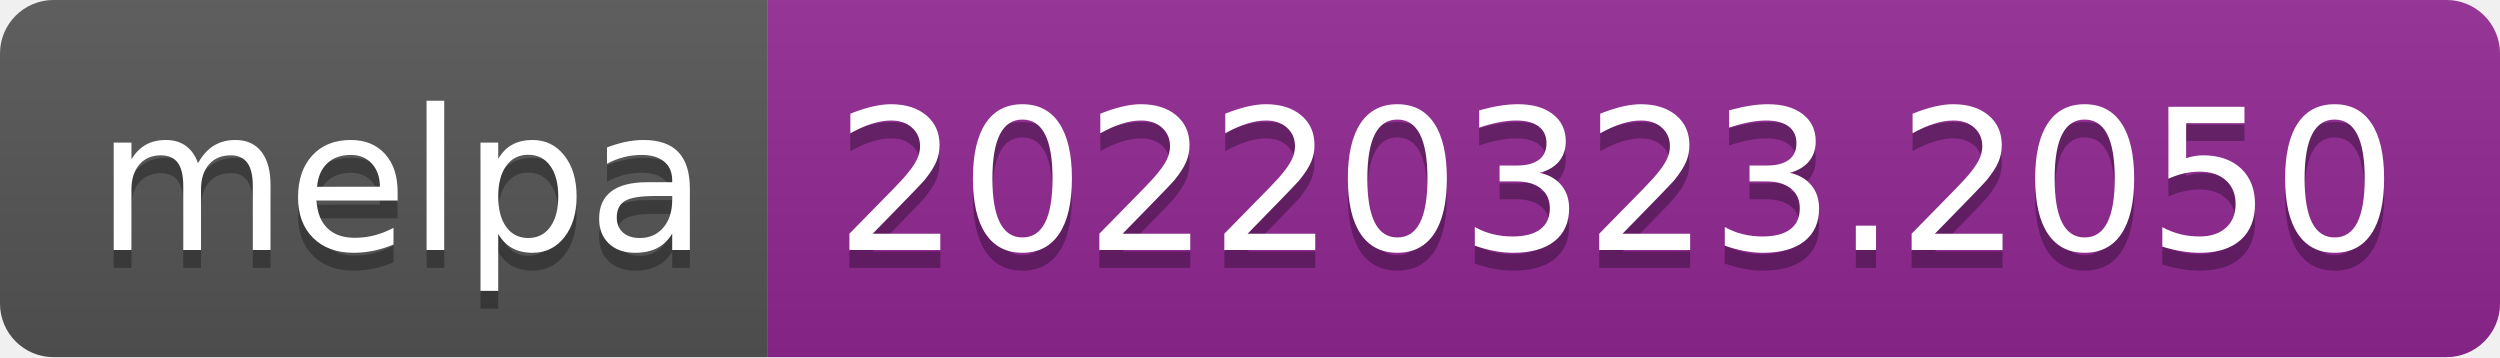
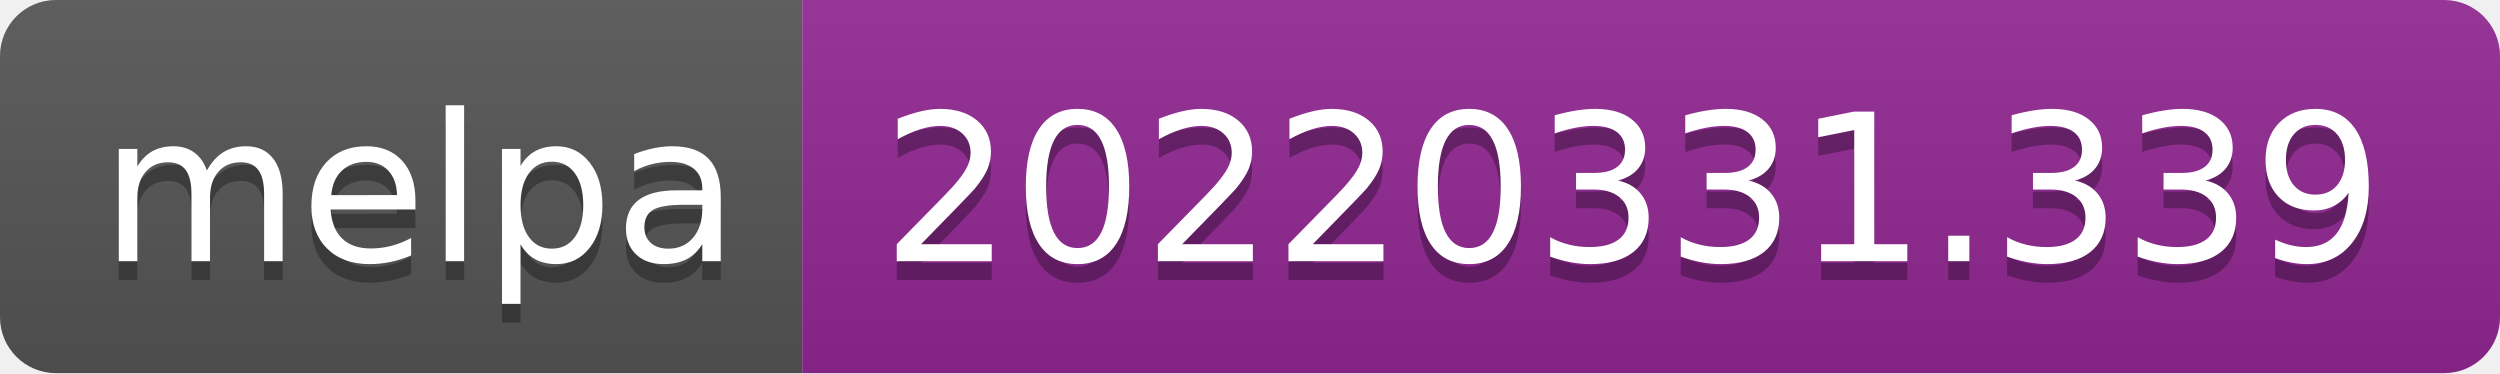
- <svg xmlns="http://www.w3.org/2000/svg" width="140" height="20" role="img" aria-label="melpa: 20220323.2050">
+ <svg xmlns="http://www.w3.org/2000/svg" width="134" height="20" role="img" aria-label="melpa: 20220331.339">
  <linearGradient id="s" x2="0" y2="100%">
    <stop offset="0" stop-color="#bbb" stop-opacity=".1" />
    <stop offset="1" stop-opacity=".1" />
  </linearGradient>
  <clipPath id="r">
-     <rect width="140" height="20" rx="3" fill="#fff" />
+     <rect width="134" height="20" rx="3" fill="#fff" />
  </clipPath>
  <g clip-path="url(#r)">
    <rect width="43" height="20" fill="#555" />
-     <rect x="43" width="97" height="20" fill="#922793" />
-     <rect width="140" height="20" fill="url(#s)" />
+     <rect x="43" width="91" height="20" fill="#922793" />
+     <rect width="134" height="20" fill="url(#s)" />
  </g>
  <g fill="#fff" text-anchor="middle" font-family="Verdana,Geneva,DejaVu Sans,sans-serif" text-rendering="geometricPrecision" font-size="110">
    <text aria-hidden="true" x="225" y="150" fill="#010101" fill-opacity=".3" transform="scale(.1)" textLength="330">melpa</text>
    <text x="225" y="140" transform="scale(.1)" fill="#fff" textLength="330">melpa</text>
-     <text aria-hidden="true" x="905" y="150" fill="#010101" fill-opacity=".3" transform="scale(.1)" textLength="870">20220323.2050</text>
-     <text x="905" y="140" transform="scale(.1)" fill="#fff" textLength="870">20220323.2050</text>
+     <text aria-hidden="true" x="875" y="150" fill="#010101" fill-opacity=".3" transform="scale(.1)" textLength="810">20220331.339</text>
+     <text x="875" y="140" transform="scale(.1)" fill="#fff" textLength="810">20220331.339</text>
  </g>
</svg>
